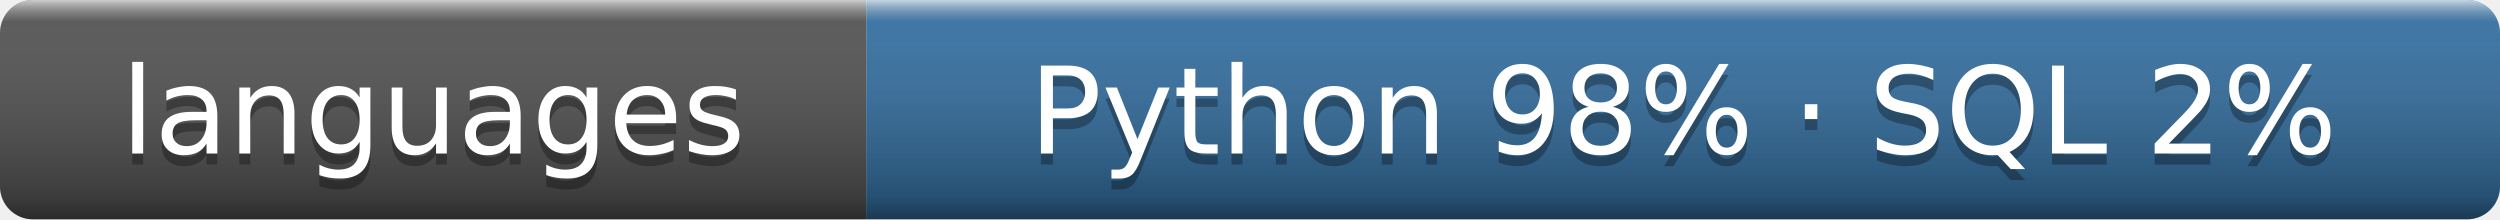
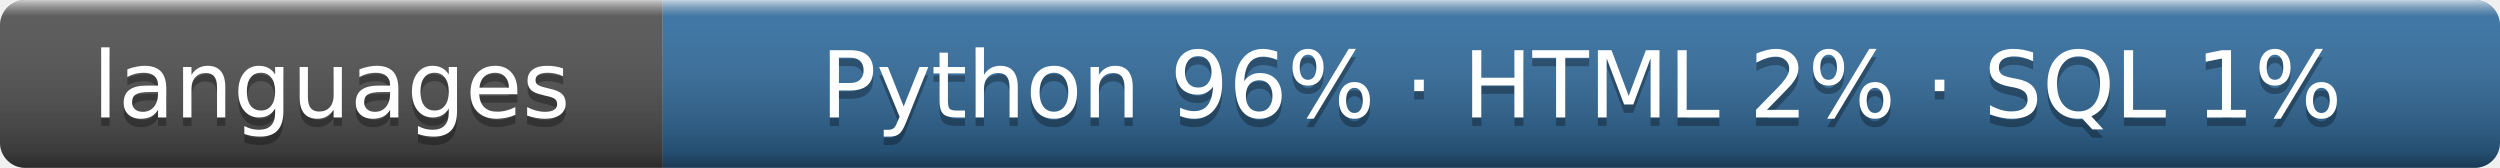
- <svg xmlns="http://www.w3.org/2000/svg" width="228" height="20" role="img" aria-label="languages: Python 98% · SQL 2%">
+ <svg xmlns="http://www.w3.org/2000/svg" width="298" height="20" role="img" aria-label="languages: Python 96% · HTML 2% · SQL 1%">
  <linearGradient id="s" x2="0" y2="100%">
    <stop offset="0" stop-color="#fff" stop-opacity=".7" />
    <stop offset=".1" stop-color="#aaa" stop-opacity=".1" />
    <stop offset=".9" stop-opacity=".3" />
    <stop offset="1" stop-opacity=".5" />
  </linearGradient>
  <clipPath id="r">
-     <rect width="228" height="20" rx="3" />
+     <rect width="298" height="20" rx="3" />
  </clipPath>
  <g clip-path="url(#r)">
    <rect width="79" height="20" fill="#555" />
-     <rect x="79" width="149" height="20" fill="#3572a5" />
-     <rect width="228" height="20" fill="url(#s)" />
+     <rect x="79" width="219" height="20" fill="#3572a5" />
+     <rect width="298" height="20" fill="url(#s)" />
  </g>
  <g fill="#fff" text-anchor="middle" font-family="Verdana,Geneva,DejaVu Sans,sans-serif" font-size="11">
    <text x="39.5" y="15" fill="#010101" fill-opacity=".3">languages</text>
    <text x="39.5" y="14">languages</text>
-     <text x="153.5" y="15" fill="#010101" fill-opacity=".3">Python 98% · SQL 2%</text>
-     <text x="153.5" y="14">Python 98% · SQL 2%</text>
+     <text x="188.5" y="15" fill="#010101" fill-opacity=".3">Python 96% · HTML 2% · SQL 1%</text>
+     <text x="188.5" y="14">Python 96% · HTML 2% · SQL 1%</text>
  </g>
</svg>
